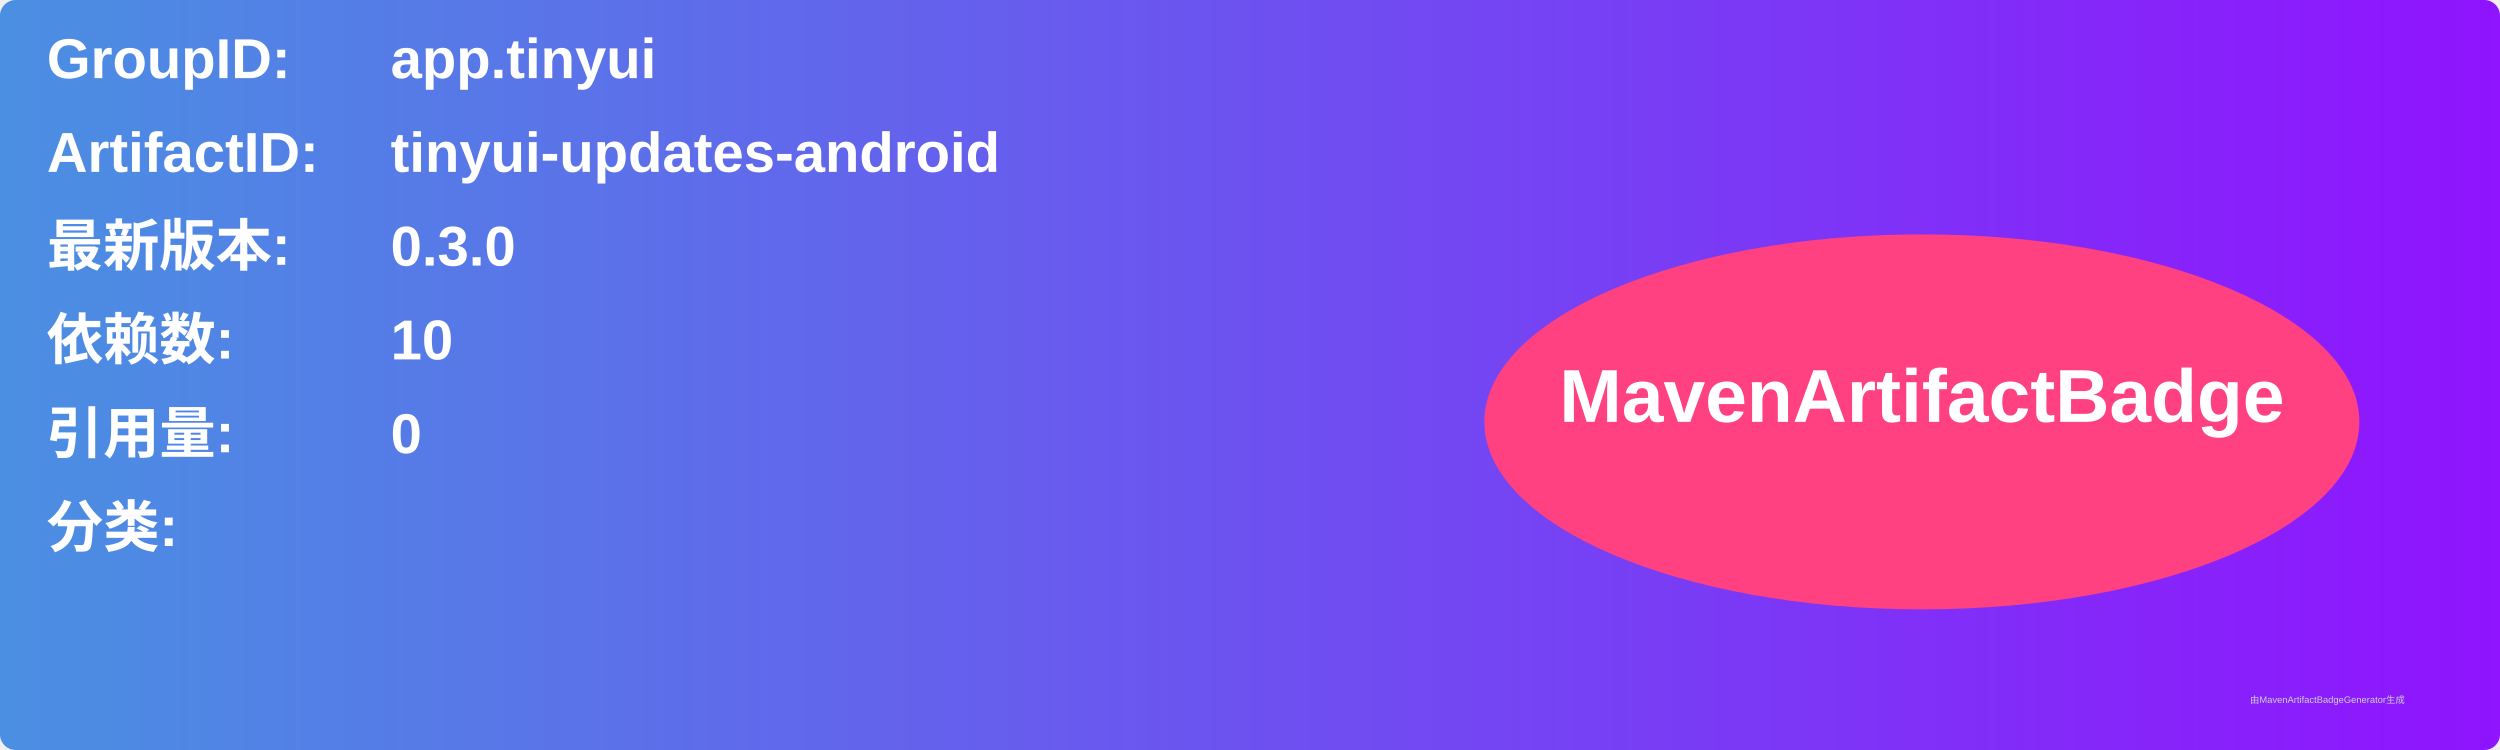
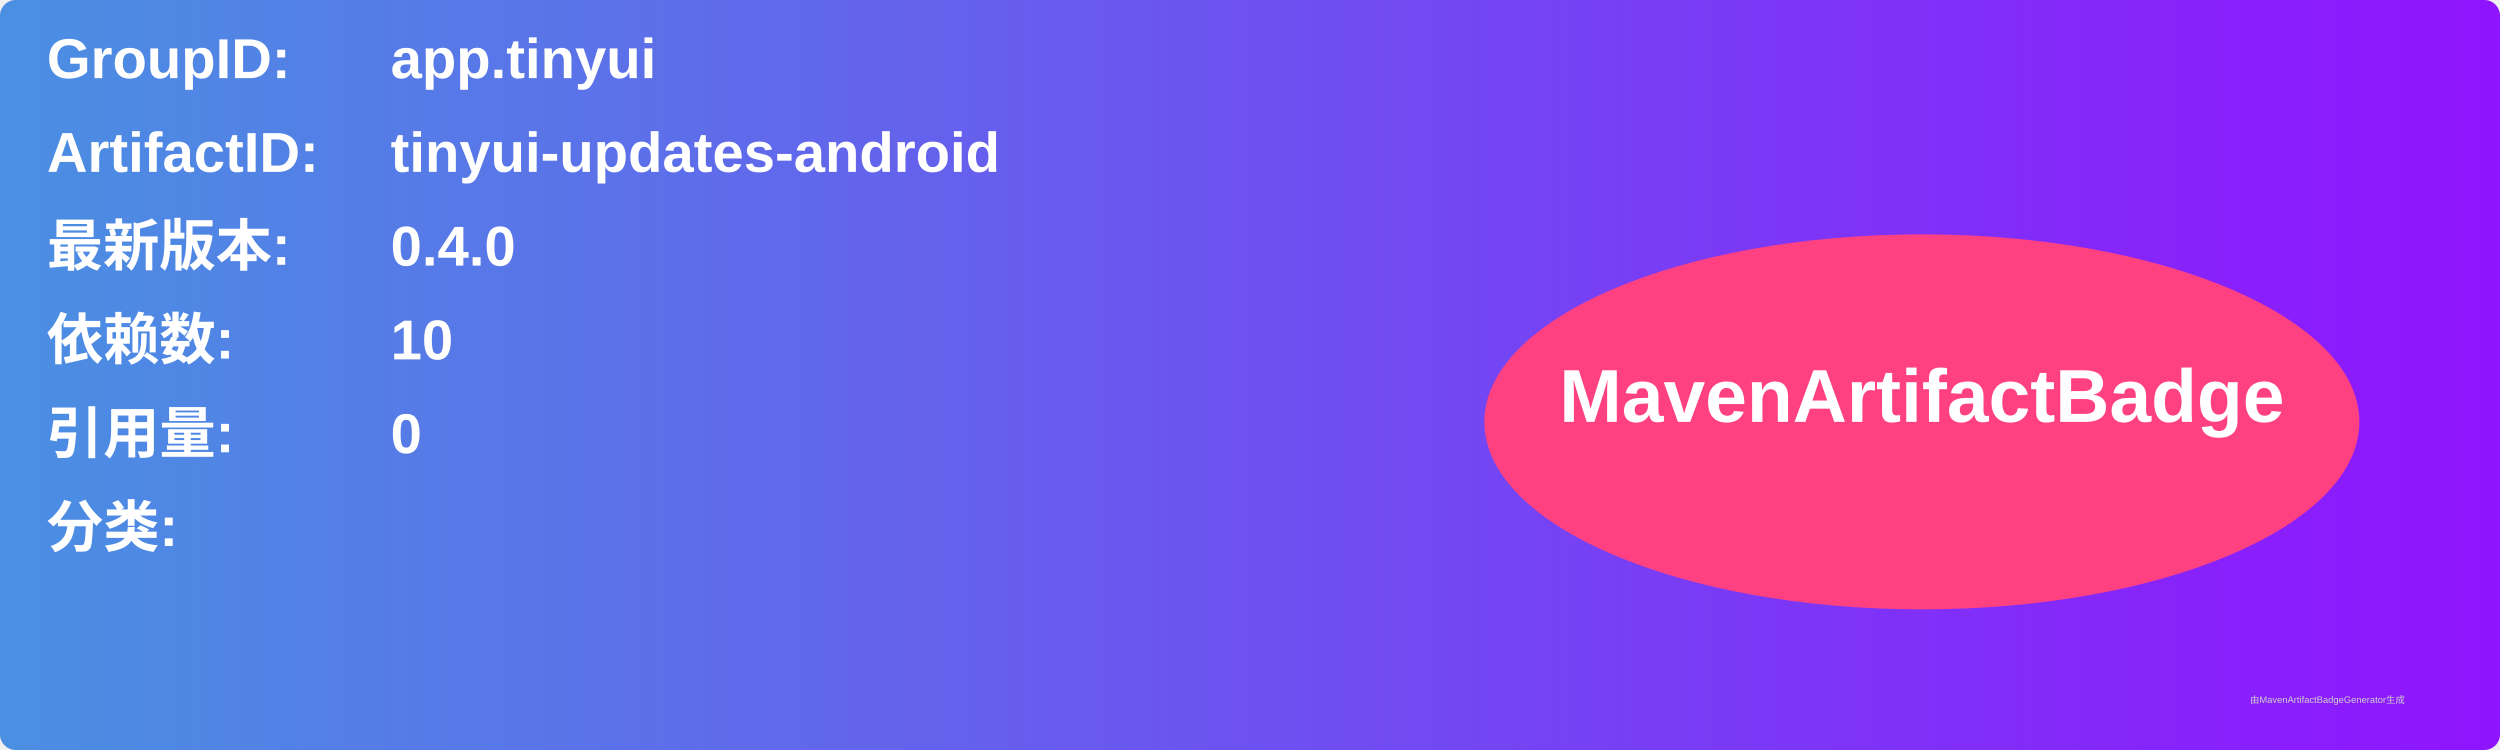
<svg xmlns="http://www.w3.org/2000/svg" width="800" height="240" viewBox="0 0 800 240">
  <linearGradient id="grad" x1="0%" y1="0%" x2="100%" y2="0%">
    <stop offset="0%" stop-color="#4a90e2" />
    <stop offset="100%" stop-color="#9013fe" />
  </linearGradient>
  <rect width="100%" height="100%" rx="5" ry="5" fill="url(#grad)" />
  <g transform="translate(15, 15)">
    <text x="0" y="10" font-family="Arial" font-size="18" fill="white" font-weight="bold" width="260">GroupID:</text>
    <text x="110" y="10" font-family="Arial" font-size="18" fill="white" font-weight="bold" width="460">app.tinyui</text>
    <text x="0" y="40" font-family="Arial" font-size="18" fill="white" font-weight="bold" width="260">ArtifactID:</text>
    <text x="110" y="40" font-family="Arial" font-size="18" fill="white" font-weight="bold" width="460">tinyui-updates-android</text>
    <text x="0" y="70" font-family="Arial" font-size="18" fill="white" font-weight="bold">最新版本:</text>
    <text x="110" y="70" font-family="Arial" font-size="18" fill="white" font-weight="bold">
-       <tspan font-weight="bold">0.3.0</tspan>
+       <tspan font-weight="bold">0.4.0</tspan>
    </text>
    <text x="0" y="100" font-family="Arial" font-size="18" fill="white" font-weight="bold">依赖数: </text>
    <text x="110" y="100" font-family="Arial" font-size="18" fill="white">
      <tspan font-weight="bold">10</tspan>
    </text>
    <text x="0" y="130" font-family="Arial" font-size="18" fill="white" font-weight="bold">引用量: </text>
    <text x="110" y="130" font-family="Arial" font-size="18" fill="white">
      <tspan font-weight="bold">0</tspan>
    </text>
    <text x="0" y="160" font-family="Arial" font-size="18" fill="white" font-weight="bold">分类:</text>
    <text x="10" y="190" font-family="Arial" font-size="10" fill="white">
      <tspan font-weight="bold" />
    </text>
    <ellipse cx="600" cy="120" rx="140" ry="60" fill="#ff4081" />
    <text x="600" y="120" text-anchor="middle" font-family="Arial" font-size="24" fill="white" font-weight="bold">MavenArtifactBadge</text>
  </g>
  <text x="720" y="225" font-family="Arial" font-size="3" fill="#d0d0d0">由MavenArtifactBadgeGenerator生成</text>
</svg>
